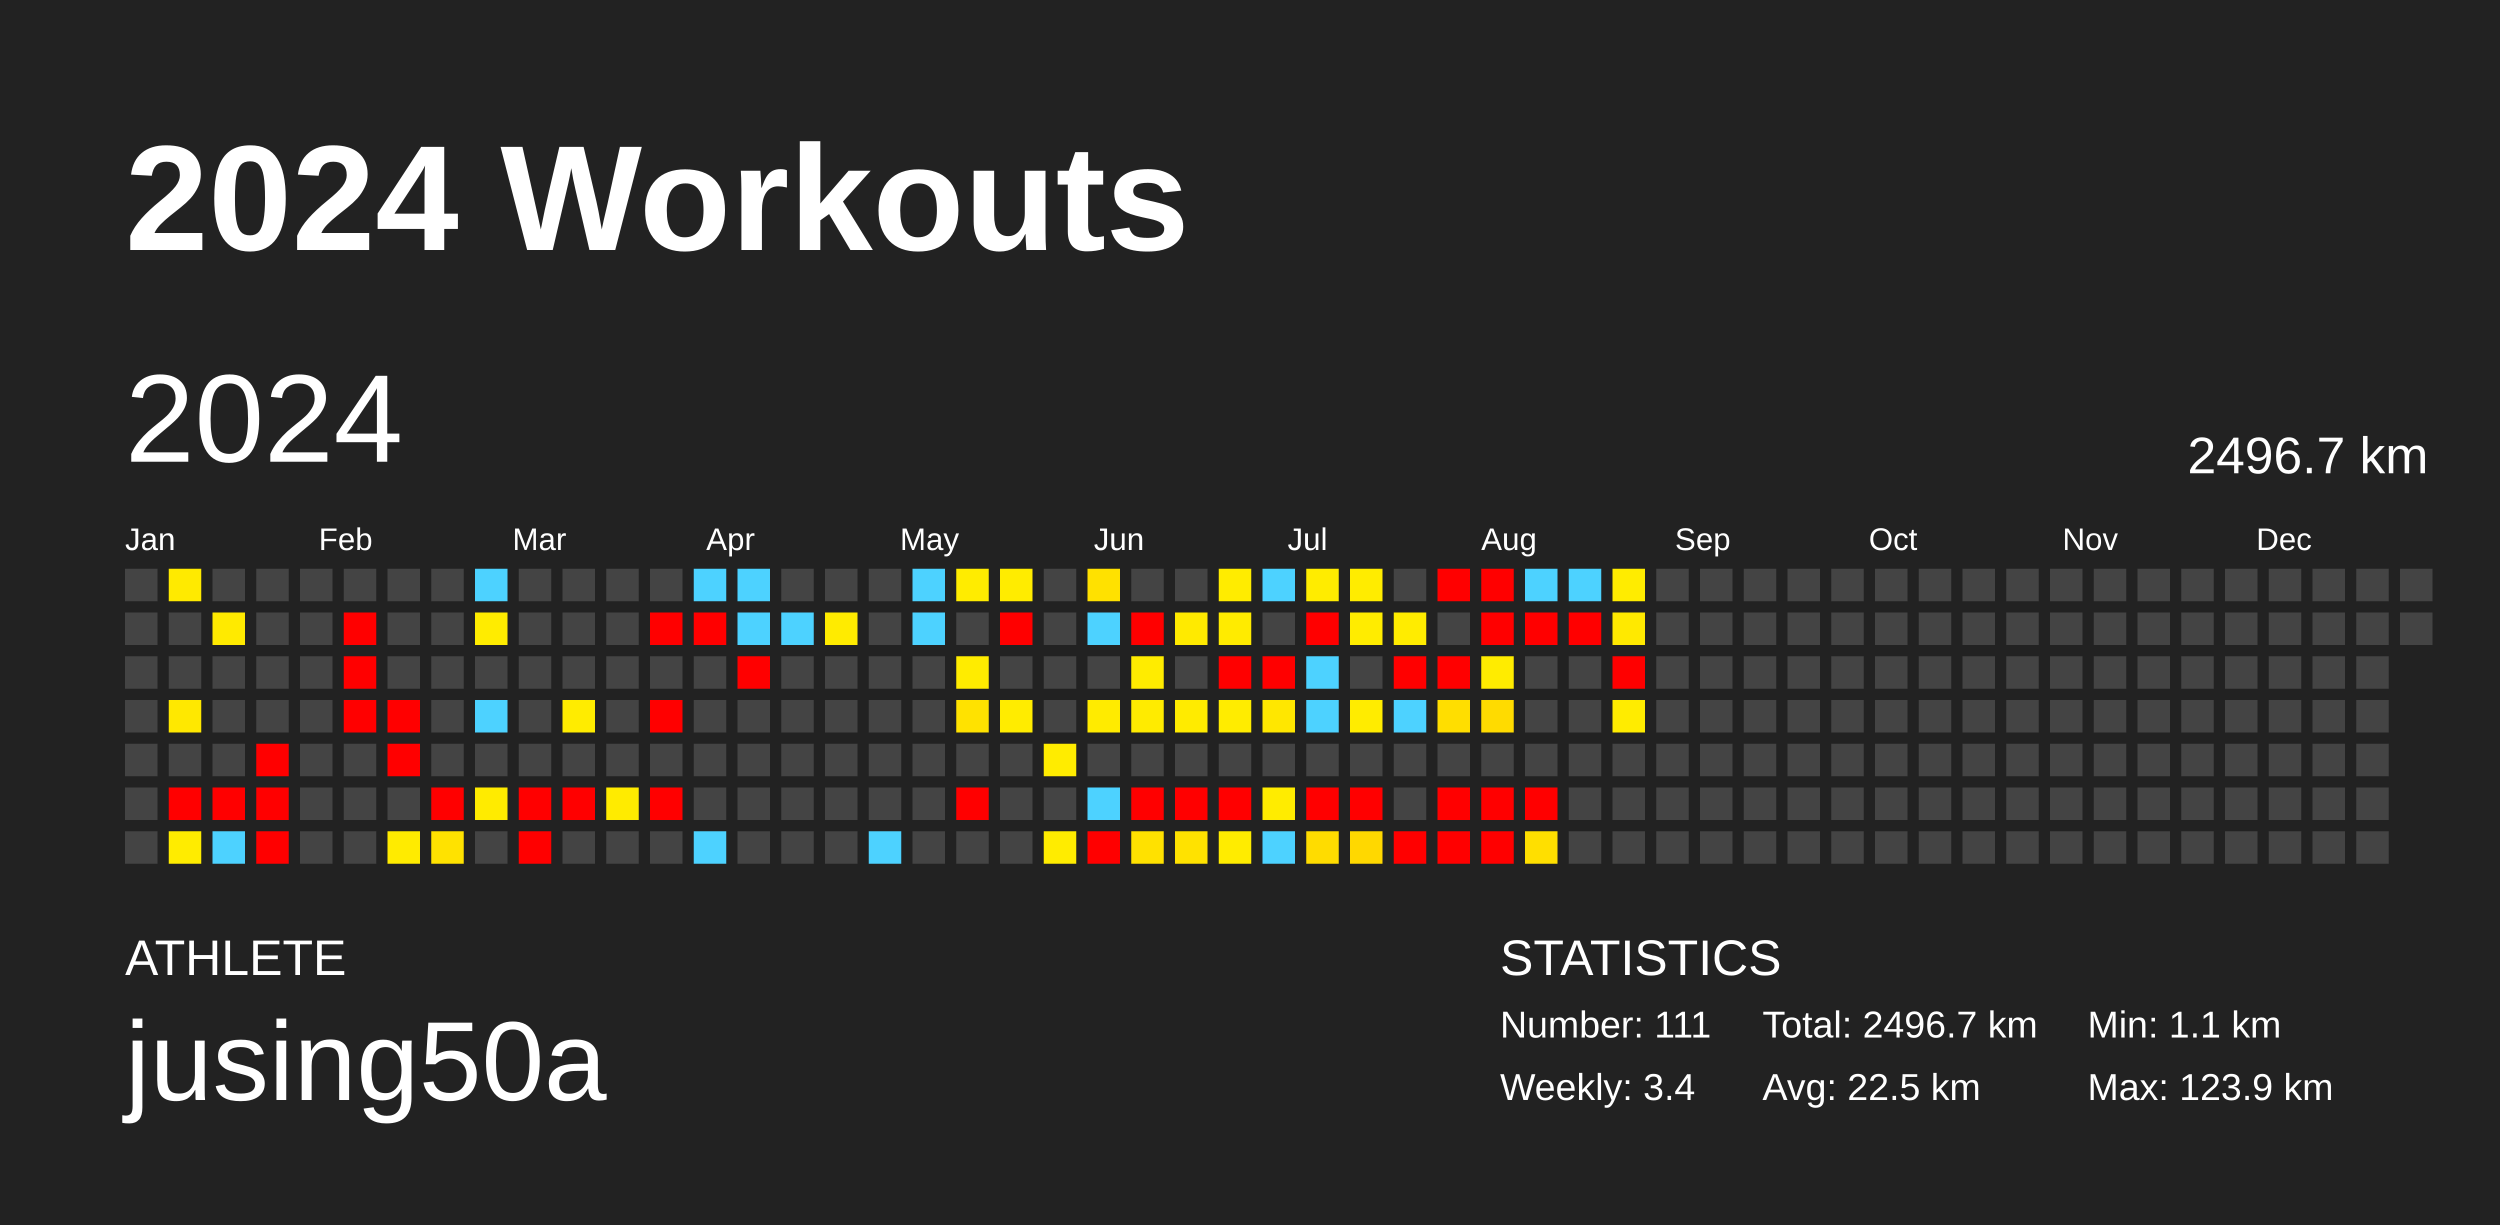
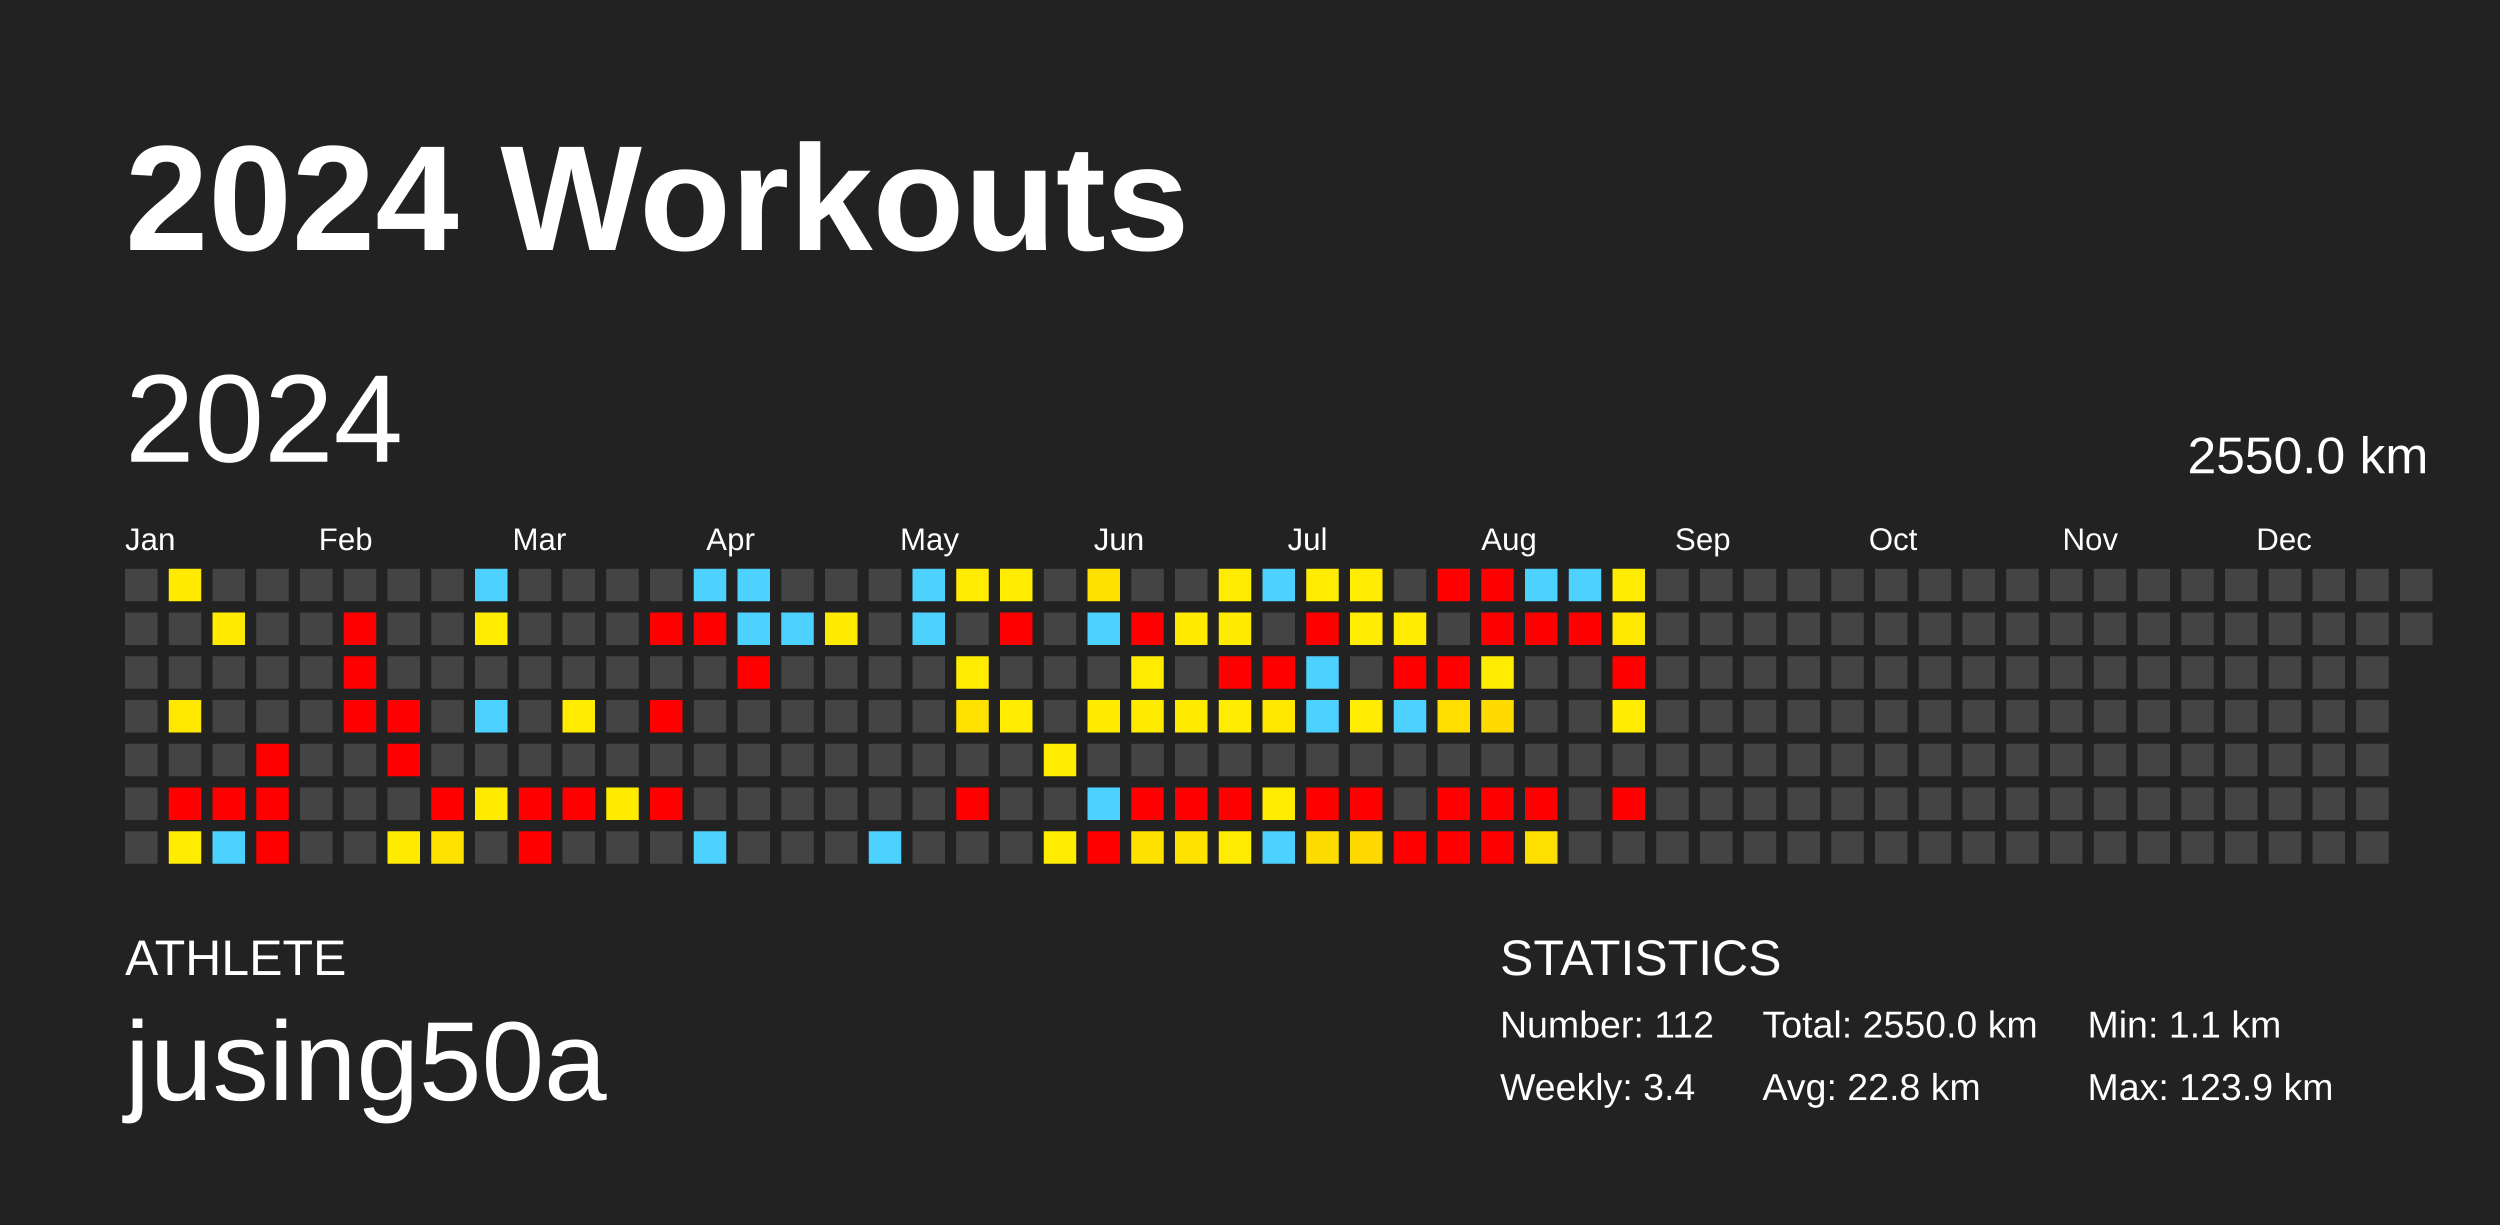
<svg xmlns="http://www.w3.org/2000/svg" baseProfile="full" height="98mm" version="1.1" viewBox="0,0,200,98" width="200mm">
  <defs />
  <rect fill="#222222" height="98" width="200" x="0" y="0" />
  <text fill="#FFFFFF" style="font-size:12px; font-family:Arial; font-weight:bold;" x="10" y="20">2024 Workouts</text>
  <text fill="#FFFFFF" style="font-size:4px; font-family:Arial" x="10" y="78">ATHLETE</text>
  <text fill="#FFFFFF" style="font-size:9px; font-family:Arial" x="10" y="88">jusing50a</text>
  <text fill="#FFFFFF" style="font-size:4px; font-family:Arial" x="120" y="78">STATISTICS</text>
-   <text fill="#FFFFFF" style="font-size:3px; font-family:Arial" x="120" y="83">Number: 111</text>
+   <text fill="#FFFFFF" style="font-size:3px; font-family:Arial" x="120" y="83">Number: 112</text>
  <text fill="#FFFFFF" style="font-size:3px; font-family:Arial" x="120" y="88">Weekly: 3.4</text>
-   <text fill="#FFFFFF" style="font-size:3px; font-family:Arial" x="141" y="83">Total: 2496.7 km</text>
-   <text fill="#FFFFFF" style="font-size:3px; font-family:Arial" x="141" y="88">Avg: 22.5 km</text>
+   <text fill="#FFFFFF" style="font-size:3px; font-family:Arial" x="141" y="83">Total: 2550.0 km</text>
+   <text fill="#FFFFFF" style="font-size:3px; font-family:Arial" x="141" y="88">Avg: 22.8 km</text>
  <text fill="#FFFFFF" style="font-size:3px; font-family:Arial" x="167" y="83">Min: 1.1 km</text>
  <text fill="#FFFFFF" style="font-size:3px; font-family:Arial" x="167" y="88">Max: 123.9 km</text>
  <text dominant-baseline="hanging" fill="#FFFFFF" style="font-size:10.0px; font-family:Arial;" x="10" y="30">2024</text>
-   <text dominant-baseline="hanging" fill="#FFFFFF" style="font-size:4.125px; font-family:Arial;" x="175" y="35">2496.7 km</text>
+   <text dominant-baseline="hanging" fill="#FFFFFF" style="font-size:4.125px; font-family:Arial;" x="175" y="35">2550.0 km</text>
  <text fill="#FFFFFF" style="font-size:2.5px; font-family:Arial" x="10.0" y="44">Jan</text>
  <text fill="#FFFFFF" style="font-size:2.5px; font-family:Arial" x="25.5" y="44">Feb</text>
  <text fill="#FFFFFF" style="font-size:2.5px; font-family:Arial" x="41.0" y="44">Mar</text>
  <text fill="#FFFFFF" style="font-size:2.5px; font-family:Arial" x="56.5" y="44">Apr</text>
  <text fill="#FFFFFF" style="font-size:2.5px; font-family:Arial" x="72.0" y="44">May</text>
  <text fill="#FFFFFF" style="font-size:2.5px; font-family:Arial" x="87.5" y="44">Jun</text>
  <text fill="#FFFFFF" style="font-size:2.5px; font-family:Arial" x="103.0" y="44">Jul</text>
  <text fill="#FFFFFF" style="font-size:2.5px; font-family:Arial" x="118.5" y="44">Aug</text>
  <text fill="#FFFFFF" style="font-size:2.5px; font-family:Arial" x="134.0" y="44">Sep</text>
  <text fill="#FFFFFF" style="font-size:2.5px; font-family:Arial" x="149.5" y="44">Oct</text>
  <text fill="#FFFFFF" style="font-size:2.5px; font-family:Arial" x="165.0" y="44">Nov</text>
  <text fill="#FFFFFF" style="font-size:2.5px; font-family:Arial" x="180.5" y="44">Dec</text>
  <rect fill="#444444" height="2.6" width="2.6" x="10.0" y="45.5" />
  <rect fill="#444444" height="2.6" width="2.6" x="10.0" y="49.0" />
  <rect fill="#444444" height="2.6" width="2.6" x="10.0" y="52.5" />
  <rect fill="#444444" height="2.6" width="2.6" x="10.0" y="56.0" />
  <rect fill="#444444" height="2.6" width="2.6" x="10.0" y="59.5" />
  <rect fill="#444444" height="2.6" width="2.6" x="10.0" y="63.0" />
  <rect fill="#444444" height="2.6" width="2.6" x="10.0" y="66.5" />
  <rect fill="#ffea00" height="2.6" width="2.6" x="13.5" y="45.5" />
  <rect fill="#444444" height="2.6" width="2.6" x="13.5" y="49.0" />
  <rect fill="#444444" height="2.6" width="2.6" x="13.5" y="52.5" />
  <rect fill="#ffe800" height="2.6" width="2.6" x="13.5" y="56.0" />
  <rect fill="#444444" height="2.6" width="2.6" x="13.5" y="59.5" />
  <rect fill="red" height="2.6" width="2.6" x="13.5" y="63.0" />
  <rect fill="#ffec00" height="2.6" width="2.6" x="13.5" y="66.5" />
  <rect fill="#444444" height="2.6" width="2.6" x="17.0" y="45.5" />
  <rect fill="#ffea00" height="2.6" width="2.6" x="17.0" y="49.0" />
  <rect fill="#444444" height="2.6" width="2.6" x="17.0" y="52.5" />
  <rect fill="#444444" height="2.6" width="2.6" x="17.0" y="56.0" />
  <rect fill="#444444" height="2.6" width="2.6" x="17.0" y="59.5" />
  <rect fill="red" height="2.6" width="2.6" x="17.0" y="63.0" />
  <rect fill="#4dd2ff" height="2.6" width="2.6" x="17.0" y="66.5" />
  <rect fill="#444444" height="2.6" width="2.6" x="20.5" y="45.5" />
  <rect fill="#444444" height="2.6" width="2.6" x="20.5" y="49.0" />
  <rect fill="#444444" height="2.6" width="2.6" x="20.5" y="52.5" />
  <rect fill="#444444" height="2.6" width="2.6" x="20.5" y="56.0" />
  <rect fill="red" height="2.6" width="2.6" x="20.5" y="59.5" />
  <rect fill="red" height="2.6" width="2.6" x="20.5" y="63.0" />
  <rect fill="red" height="2.6" width="2.6" x="20.5" y="66.5" />
  <rect fill="#444444" height="2.6" width="2.6" x="24.0" y="45.5" />
  <rect fill="#444444" height="2.6" width="2.6" x="24.0" y="49.0" />
  <rect fill="#444444" height="2.6" width="2.6" x="24.0" y="52.5" />
  <rect fill="#444444" height="2.6" width="2.6" x="24.0" y="56.0" />
  <rect fill="#444444" height="2.6" width="2.6" x="24.0" y="59.5" />
  <rect fill="#444444" height="2.6" width="2.6" x="24.0" y="63.0" />
  <rect fill="#444444" height="2.6" width="2.6" x="24.0" y="66.5" />
  <rect fill="#444444" height="2.6" width="2.6" x="27.5" y="45.5" />
  <rect fill="red" height="2.6" width="2.6" x="27.5" y="49.0" />
  <rect fill="red" height="2.6" width="2.6" x="27.5" y="52.5" />
  <rect fill="red" height="2.6" width="2.6" x="27.5" y="56.0" />
  <rect fill="#444444" height="2.6" width="2.6" x="27.5" y="59.5" />
  <rect fill="#444444" height="2.6" width="2.6" x="27.5" y="63.0" />
  <rect fill="#444444" height="2.6" width="2.6" x="27.5" y="66.5" />
  <rect fill="#444444" height="2.6" width="2.6" x="31.0" y="45.5" />
  <rect fill="#444444" height="2.6" width="2.6" x="31.0" y="49.0" />
  <rect fill="#444444" height="2.6" width="2.6" x="31.0" y="52.5" />
  <rect fill="red" height="2.6" width="2.6" x="31.0" y="56.0" />
  <rect fill="red" height="2.6" width="2.6" x="31.0" y="59.5" />
  <rect fill="#444444" height="2.6" width="2.6" x="31.0" y="63.0" />
  <rect fill="#ffeb00" height="2.6" width="2.6" x="31.0" y="66.5" />
  <rect fill="#444444" height="2.6" width="2.6" x="34.5" y="45.5" />
  <rect fill="#444444" height="2.6" width="2.6" x="34.5" y="49.0" />
  <rect fill="#444444" height="2.6" width="2.6" x="34.5" y="52.5" />
  <rect fill="#444444" height="2.6" width="2.6" x="34.5" y="56.0" />
  <rect fill="#444444" height="2.6" width="2.6" x="34.5" y="59.5" />
  <rect fill="red" height="2.6" width="2.6" x="34.5" y="63.0" />
  <rect fill="#ffe200" height="2.6" width="2.6" x="34.5" y="66.5" />
  <rect fill="#4dd2ff" height="2.6" width="2.6" x="38.0" y="45.5" />
  <rect fill="#ffec00" height="2.6" width="2.6" x="38.0" y="49.0" />
  <rect fill="#444444" height="2.6" width="2.6" x="38.0" y="52.5" />
  <rect fill="#4dd2ff" height="2.6" width="2.6" x="38.0" y="56.0" />
  <rect fill="#444444" height="2.6" width="2.6" x="38.0" y="59.5" />
  <rect fill="#ffeb00" height="2.6" width="2.6" x="38.0" y="63.0" />
  <rect fill="#444444" height="2.6" width="2.6" x="38.0" y="66.5" />
  <rect fill="#444444" height="2.6" width="2.6" x="41.5" y="45.5" />
  <rect fill="#444444" height="2.6" width="2.6" x="41.5" y="49.0" />
  <rect fill="#444444" height="2.6" width="2.6" x="41.5" y="52.5" />
  <rect fill="#444444" height="2.6" width="2.6" x="41.5" y="56.0" />
  <rect fill="#444444" height="2.6" width="2.6" x="41.5" y="59.5" />
  <rect fill="red" height="2.6" width="2.6" x="41.5" y="63.0" />
  <rect fill="red" height="2.6" width="2.6" x="41.5" y="66.5" />
  <rect fill="#444444" height="2.6" width="2.6" x="45.0" y="45.5" />
  <rect fill="#444444" height="2.6" width="2.6" x="45.0" y="49.0" />
  <rect fill="#444444" height="2.6" width="2.6" x="45.0" y="52.5" />
  <rect fill="#ffec00" height="2.6" width="2.6" x="45.0" y="56.0" />
  <rect fill="#444444" height="2.6" width="2.6" x="45.0" y="59.5" />
  <rect fill="red" height="2.6" width="2.6" x="45.0" y="63.0" />
  <rect fill="#444444" height="2.6" width="2.6" x="45.0" y="66.5" />
  <rect fill="#444444" height="2.6" width="2.6" x="48.5" y="45.5" />
  <rect fill="#444444" height="2.6" width="2.6" x="48.5" y="49.0" />
  <rect fill="#444444" height="2.6" width="2.6" x="48.5" y="52.5" />
  <rect fill="#444444" height="2.6" width="2.6" x="48.5" y="56.0" />
  <rect fill="#444444" height="2.6" width="2.6" x="48.5" y="59.5" />
  <rect fill="#ffeb00" height="2.6" width="2.6" x="48.5" y="63.0" />
  <rect fill="#444444" height="2.6" width="2.6" x="48.5" y="66.5" />
  <rect fill="#444444" height="2.6" width="2.6" x="52.0" y="45.5" />
  <rect fill="red" height="2.6" width="2.6" x="52.0" y="49.0" />
  <rect fill="#444444" height="2.6" width="2.6" x="52.0" y="52.5" />
  <rect fill="red" height="2.6" width="2.6" x="52.0" y="56.0" />
  <rect fill="#444444" height="2.6" width="2.6" x="52.0" y="59.5" />
  <rect fill="red" height="2.6" width="2.6" x="52.0" y="63.0" />
  <rect fill="#444444" height="2.6" width="2.6" x="52.0" y="66.5" />
  <rect fill="#4dd2ff" height="2.6" width="2.6" x="55.5" y="45.5" />
  <rect fill="red" height="2.6" width="2.6" x="55.5" y="49.0" />
  <rect fill="#444444" height="2.6" width="2.6" x="55.5" y="52.5" />
  <rect fill="#444444" height="2.6" width="2.6" x="55.5" y="56.0" />
  <rect fill="#444444" height="2.6" width="2.6" x="55.5" y="59.5" />
  <rect fill="#444444" height="2.6" width="2.6" x="55.5" y="63.0" />
  <rect fill="#4dd2ff" height="2.6" width="2.6" x="55.5" y="66.5" />
  <rect fill="#4dd2ff" height="2.6" width="2.6" x="59.0" y="45.5" />
  <rect fill="#4dd2ff" height="2.6" width="2.6" x="59.0" y="49.0" />
  <rect fill="red" height="2.6" width="2.6" x="59.0" y="52.5" />
  <rect fill="#444444" height="2.6" width="2.6" x="59.0" y="56.0" />
  <rect fill="#444444" height="2.6" width="2.6" x="59.0" y="59.5" />
  <rect fill="#444444" height="2.6" width="2.6" x="59.0" y="63.0" />
  <rect fill="#444444" height="2.6" width="2.6" x="59.0" y="66.5" />
  <rect fill="#444444" height="2.6" width="2.6" x="62.5" y="45.5" />
  <rect fill="#4dd2ff" height="2.6" width="2.6" x="62.5" y="49.0" />
  <rect fill="#444444" height="2.6" width="2.6" x="62.5" y="52.5" />
  <rect fill="#444444" height="2.6" width="2.6" x="62.5" y="56.0" />
  <rect fill="#444444" height="2.6" width="2.6" x="62.5" y="59.5" />
  <rect fill="#444444" height="2.6" width="2.6" x="62.5" y="63.0" />
  <rect fill="#444444" height="2.6" width="2.6" x="62.5" y="66.5" />
  <rect fill="#444444" height="2.6" width="2.6" x="66.0" y="45.5" />
  <rect fill="#ffeb00" height="2.6" width="2.6" x="66.0" y="49.0" />
  <rect fill="#444444" height="2.6" width="2.6" x="66.0" y="52.5" />
  <rect fill="#444444" height="2.6" width="2.6" x="66.0" y="56.0" />
  <rect fill="#444444" height="2.6" width="2.6" x="66.0" y="59.5" />
  <rect fill="#444444" height="2.6" width="2.6" x="66.0" y="63.0" />
  <rect fill="#444444" height="2.6" width="2.6" x="66.0" y="66.5" />
  <rect fill="#444444" height="2.6" width="2.6" x="69.5" y="45.5" />
  <rect fill="#444444" height="2.6" width="2.6" x="69.5" y="49.0" />
  <rect fill="#444444" height="2.6" width="2.6" x="69.5" y="52.5" />
  <rect fill="#444444" height="2.6" width="2.6" x="69.5" y="56.0" />
  <rect fill="#444444" height="2.6" width="2.6" x="69.5" y="59.5" />
  <rect fill="#444444" height="2.6" width="2.6" x="69.5" y="63.0" />
  <rect fill="#4dd2ff" height="2.6" width="2.6" x="69.5" y="66.5" />
  <rect fill="#4dd2ff" height="2.6" width="2.6" x="73.0" y="45.5" />
  <rect fill="#4dd2ff" height="2.6" width="2.6" x="73.0" y="49.0" />
  <rect fill="#444444" height="2.6" width="2.6" x="73.0" y="52.5" />
  <rect fill="#444444" height="2.6" width="2.6" x="73.0" y="56.0" />
  <rect fill="#444444" height="2.6" width="2.6" x="73.0" y="59.5" />
  <rect fill="#444444" height="2.6" width="2.6" x="73.0" y="63.0" />
  <rect fill="#444444" height="2.6" width="2.6" x="73.0" y="66.5" />
  <rect fill="#ffec00" height="2.6" width="2.6" x="76.5" y="45.5" />
  <rect fill="#444444" height="2.6" width="2.6" x="76.5" y="49.0" />
  <rect fill="#ffec00" height="2.6" width="2.6" x="76.5" y="52.5" />
  <rect fill="#ffe200" height="2.6" width="2.6" x="76.5" y="56.0" />
  <rect fill="#444444" height="2.6" width="2.6" x="76.5" y="59.5" />
  <rect fill="red" height="2.6" width="2.6" x="76.5" y="63.0" />
  <rect fill="#444444" height="2.6" width="2.6" x="76.5" y="66.5" />
  <rect fill="#ffec00" height="2.6" width="2.6" x="80.0" y="45.5" />
  <rect fill="red" height="2.6" width="2.6" x="80.0" y="49.0" />
  <rect fill="#444444" height="2.6" width="2.6" x="80.0" y="52.5" />
  <rect fill="#ffec00" height="2.6" width="2.6" x="80.0" y="56.0" />
  <rect fill="#444444" height="2.6" width="2.6" x="80.0" y="59.5" />
  <rect fill="#444444" height="2.6" width="2.6" x="80.0" y="63.0" />
  <rect fill="#444444" height="2.6" width="2.6" x="80.0" y="66.5" />
  <rect fill="#444444" height="2.6" width="2.6" x="83.5" y="45.5" />
  <rect fill="#444444" height="2.6" width="2.6" x="83.5" y="49.0" />
  <rect fill="#444444" height="2.6" width="2.6" x="83.5" y="52.5" />
  <rect fill="#444444" height="2.6" width="2.6" x="83.5" y="56.0" />
  <rect fill="#ffec00" height="2.6" width="2.6" x="83.5" y="59.5" />
  <rect fill="#444444" height="2.6" width="2.6" x="83.5" y="63.0" />
  <rect fill="#ffec00" height="2.6" width="2.6" x="83.5" y="66.5" />
  <rect fill="#ffe100" height="2.6" width="2.6" x="87.0" y="45.5" />
  <rect fill="#4dd2ff" height="2.6" width="2.6" x="87.0" y="49.0" />
  <rect fill="#444444" height="2.6" width="2.6" x="87.0" y="52.5" />
  <rect fill="#ffeb00" height="2.6" width="2.6" x="87.0" y="56.0" />
  <rect fill="#444444" height="2.6" width="2.6" x="87.0" y="59.5" />
  <rect fill="#4dd2ff" height="2.6" width="2.6" x="87.0" y="63.0" />
  <rect fill="red" height="2.6" width="2.6" x="87.0" y="66.5" />
  <rect fill="#444444" height="2.6" width="2.6" x="90.5" y="45.5" />
  <rect fill="red" height="2.6" width="2.6" x="90.5" y="49.0" />
  <rect fill="#ffec00" height="2.6" width="2.6" x="90.5" y="52.5" />
  <rect fill="#ffeb00" height="2.6" width="2.6" x="90.5" y="56.0" />
  <rect fill="#444444" height="2.6" width="2.6" x="90.5" y="59.5" />
  <rect fill="red" height="2.6" width="2.6" x="90.5" y="63.0" />
  <rect fill="#ffe100" height="2.6" width="2.6" x="90.5" y="66.5" />
  <rect fill="#444444" height="2.6" width="2.6" x="94.0" y="45.5" />
  <rect fill="#ffea00" height="2.6" width="2.6" x="94.0" y="49.0" />
  <rect fill="#444444" height="2.6" width="2.6" x="94.0" y="52.5" />
  <rect fill="#ffeb00" height="2.6" width="2.6" x="94.0" y="56.0" />
  <rect fill="#444444" height="2.6" width="2.6" x="94.0" y="59.5" />
  <rect fill="red" height="2.6" width="2.6" x="94.0" y="63.0" />
  <rect fill="#ffe200" height="2.6" width="2.6" x="94.0" y="66.5" />
  <rect fill="#ffec00" height="2.6" width="2.6" x="97.5" y="45.5" />
  <rect fill="#ffeb00" height="2.6" width="2.6" x="97.5" y="49.0" />
  <rect fill="red" height="2.6" width="2.6" x="97.5" y="52.5" />
  <rect fill="#ffec00" height="2.6" width="2.6" x="97.5" y="56.0" />
  <rect fill="#444444" height="2.6" width="2.6" x="97.5" y="59.5" />
  <rect fill="red" height="2.6" width="2.6" x="97.5" y="63.0" />
  <rect fill="#ffec00" height="2.6" width="2.6" x="97.5" y="66.5" />
  <rect fill="#4dd2ff" height="2.6" width="2.6" x="101.0" y="45.5" />
  <rect fill="#444444" height="2.6" width="2.6" x="101.0" y="49.0" />
  <rect fill="red" height="2.6" width="2.6" x="101.0" y="52.5" />
  <rect fill="#ffe700" height="2.6" width="2.6" x="101.0" y="56.0" />
  <rect fill="#444444" height="2.6" width="2.6" x="101.0" y="59.5" />
  <rect fill="#ffec00" height="2.6" width="2.6" x="101.0" y="63.0" />
  <rect fill="#4dd2ff" height="2.6" width="2.6" x="101.0" y="66.5" />
  <rect fill="#ffec00" height="2.6" width="2.6" x="104.5" y="45.5" />
  <rect fill="red" height="2.6" width="2.6" x="104.5" y="49.0" />
  <rect fill="#4dd2ff" height="2.6" width="2.6" x="104.5" y="52.5" />
  <rect fill="#4dd2ff" height="2.6" width="2.6" x="104.5" y="56.0" />
  <rect fill="#444444" height="2.6" width="2.6" x="104.5" y="59.5" />
  <rect fill="red" height="2.6" width="2.6" x="104.5" y="63.0" />
  <rect fill="#ffdc00" height="2.6" width="2.6" x="104.5" y="66.5" />
  <rect fill="#ffec00" height="2.6" width="2.6" x="108.0" y="45.5" />
  <rect fill="#ffec00" height="2.6" width="2.6" x="108.0" y="49.0" />
  <rect fill="#444444" height="2.6" width="2.6" x="108.0" y="52.5" />
  <rect fill="#ffec00" height="2.6" width="2.6" x="108.0" y="56.0" />
  <rect fill="#444444" height="2.6" width="2.6" x="108.0" y="59.5" />
  <rect fill="red" height="2.6" width="2.6" x="108.0" y="63.0" />
  <rect fill="#ffd800" height="2.6" width="2.6" x="108.0" y="66.5" />
  <rect fill="#444444" height="2.6" width="2.6" x="111.5" y="45.5" />
  <rect fill="#ffec00" height="2.6" width="2.6" x="111.5" y="49.0" />
  <rect fill="red" height="2.6" width="2.6" x="111.5" y="52.5" />
  <rect fill="#4dd2ff" height="2.6" width="2.6" x="111.5" y="56.0" />
  <rect fill="#444444" height="2.6" width="2.6" x="111.5" y="59.5" />
  <rect fill="#444444" height="2.6" width="2.6" x="111.5" y="63.0" />
  <rect fill="red" height="2.6" width="2.6" x="111.5" y="66.5" />
  <rect fill="red" height="2.6" width="2.6" x="115.0" y="45.5" />
  <rect fill="#444444" height="2.6" width="2.6" x="115.0" y="49.0" />
  <rect fill="red" height="2.6" width="2.6" x="115.0" y="52.5" />
  <rect fill="#ffde00" height="2.6" width="2.6" x="115.0" y="56.0" />
  <rect fill="#444444" height="2.6" width="2.6" x="115.0" y="59.5" />
  <rect fill="red" height="2.6" width="2.6" x="115.0" y="63.0" />
  <rect fill="red" height="2.6" width="2.6" x="115.0" y="66.5" />
  <rect fill="red" height="2.6" width="2.6" x="118.5" y="45.5" />
  <rect fill="red" height="2.6" width="2.6" x="118.5" y="49.0" />
  <rect fill="#ffec00" height="2.6" width="2.6" x="118.5" y="52.5" />
  <rect fill="#ffdb00" height="2.6" width="2.6" x="118.5" y="56.0" />
  <rect fill="#444444" height="2.6" width="2.6" x="118.5" y="59.5" />
  <rect fill="red" height="2.6" width="2.6" x="118.5" y="63.0" />
  <rect fill="red" height="2.6" width="2.6" x="118.5" y="66.5" />
  <rect fill="#4dd2ff" height="2.6" width="2.6" x="122.0" y="45.5" />
  <rect fill="red" height="2.6" width="2.6" x="122.0" y="49.0" />
  <rect fill="#444444" height="2.6" width="2.6" x="122.0" y="52.5" />
  <rect fill="#444444" height="2.6" width="2.6" x="122.0" y="56.0" />
  <rect fill="#444444" height="2.6" width="2.6" x="122.0" y="59.5" />
  <rect fill="red" height="2.6" width="2.6" x="122.0" y="63.0" />
  <rect fill="#ffdf00" height="2.6" width="2.6" x="122.0" y="66.5" />
  <rect fill="#4dd2ff" height="2.6" width="2.6" x="125.5" y="45.5" />
  <rect fill="red" height="2.6" width="2.6" x="125.5" y="49.0" />
  <rect fill="#444444" height="2.6" width="2.6" x="125.5" y="52.5" />
  <rect fill="#444444" height="2.6" width="2.6" x="125.5" y="56.0" />
  <rect fill="#444444" height="2.6" width="2.6" x="125.5" y="59.5" />
  <rect fill="#444444" height="2.6" width="2.6" x="125.5" y="63.0" />
  <rect fill="#444444" height="2.6" width="2.6" x="125.5" y="66.5" />
  <rect fill="#ffec00" height="2.6" width="2.6" x="129.0" y="45.5" />
  <rect fill="#ffe900" height="2.6" width="2.6" x="129.0" y="49.0" />
  <rect fill="red" height="2.6" width="2.6" x="129.0" y="52.5" />
  <rect fill="#ffec00" height="2.6" width="2.6" x="129.0" y="56.0" />
  <rect fill="#444444" height="2.6" width="2.6" x="129.0" y="59.5" />
-   <rect fill="#444444" height="2.6" width="2.6" x="129.0" y="63.0" />
+   <rect fill="red" height="2.6" width="2.6" x="129.0" y="63.0" />
  <rect fill="#444444" height="2.6" width="2.6" x="129.0" y="66.5" />
  <rect fill="#444444" height="2.6" width="2.6" x="132.5" y="45.5" />
  <rect fill="#444444" height="2.6" width="2.6" x="132.5" y="49.0" />
  <rect fill="#444444" height="2.6" width="2.6" x="132.5" y="52.5" />
  <rect fill="#444444" height="2.6" width="2.6" x="132.5" y="56.0" />
  <rect fill="#444444" height="2.6" width="2.6" x="132.5" y="59.5" />
  <rect fill="#444444" height="2.6" width="2.6" x="132.5" y="63.0" />
  <rect fill="#444444" height="2.6" width="2.6" x="132.5" y="66.5" />
  <rect fill="#444444" height="2.6" width="2.6" x="136.0" y="45.5" />
  <rect fill="#444444" height="2.6" width="2.6" x="136.0" y="49.0" />
  <rect fill="#444444" height="2.6" width="2.6" x="136.0" y="52.5" />
  <rect fill="#444444" height="2.6" width="2.6" x="136.0" y="56.0" />
  <rect fill="#444444" height="2.6" width="2.6" x="136.0" y="59.5" />
  <rect fill="#444444" height="2.6" width="2.6" x="136.0" y="63.0" />
  <rect fill="#444444" height="2.6" width="2.6" x="136.0" y="66.5" />
  <rect fill="#444444" height="2.6" width="2.6" x="139.5" y="45.5" />
  <rect fill="#444444" height="2.6" width="2.6" x="139.5" y="49.0" />
  <rect fill="#444444" height="2.6" width="2.6" x="139.5" y="52.5" />
  <rect fill="#444444" height="2.6" width="2.6" x="139.5" y="56.0" />
  <rect fill="#444444" height="2.6" width="2.6" x="139.5" y="59.5" />
  <rect fill="#444444" height="2.6" width="2.6" x="139.5" y="63.0" />
  <rect fill="#444444" height="2.6" width="2.6" x="139.5" y="66.5" />
  <rect fill="#444444" height="2.6" width="2.6" x="143.0" y="45.5" />
  <rect fill="#444444" height="2.6" width="2.6" x="143.0" y="49.0" />
  <rect fill="#444444" height="2.6" width="2.6" x="143.0" y="52.5" />
  <rect fill="#444444" height="2.6" width="2.6" x="143.0" y="56.0" />
  <rect fill="#444444" height="2.6" width="2.6" x="143.0" y="59.5" />
  <rect fill="#444444" height="2.6" width="2.6" x="143.0" y="63.0" />
  <rect fill="#444444" height="2.6" width="2.6" x="143.0" y="66.5" />
  <rect fill="#444444" height="2.6" width="2.6" x="146.5" y="45.5" />
  <rect fill="#444444" height="2.6" width="2.6" x="146.5" y="49.0" />
  <rect fill="#444444" height="2.6" width="2.6" x="146.5" y="52.5" />
  <rect fill="#444444" height="2.6" width="2.6" x="146.5" y="56.0" />
  <rect fill="#444444" height="2.6" width="2.6" x="146.5" y="59.5" />
  <rect fill="#444444" height="2.6" width="2.6" x="146.5" y="63.0" />
  <rect fill="#444444" height="2.6" width="2.6" x="146.5" y="66.5" />
  <rect fill="#444444" height="2.6" width="2.6" x="150.0" y="45.5" />
  <rect fill="#444444" height="2.6" width="2.6" x="150.0" y="49.0" />
  <rect fill="#444444" height="2.6" width="2.6" x="150.0" y="52.5" />
  <rect fill="#444444" height="2.6" width="2.6" x="150.0" y="56.0" />
  <rect fill="#444444" height="2.6" width="2.6" x="150.0" y="59.5" />
  <rect fill="#444444" height="2.6" width="2.6" x="150.0" y="63.0" />
  <rect fill="#444444" height="2.6" width="2.6" x="150.0" y="66.5" />
  <rect fill="#444444" height="2.6" width="2.6" x="153.5" y="45.5" />
  <rect fill="#444444" height="2.6" width="2.6" x="153.5" y="49.0" />
  <rect fill="#444444" height="2.6" width="2.6" x="153.5" y="52.5" />
  <rect fill="#444444" height="2.6" width="2.6" x="153.5" y="56.0" />
  <rect fill="#444444" height="2.6" width="2.6" x="153.5" y="59.5" />
  <rect fill="#444444" height="2.6" width="2.6" x="153.5" y="63.0" />
  <rect fill="#444444" height="2.6" width="2.6" x="153.5" y="66.5" />
  <rect fill="#444444" height="2.6" width="2.6" x="157.0" y="45.5" />
  <rect fill="#444444" height="2.6" width="2.6" x="157.0" y="49.0" />
  <rect fill="#444444" height="2.6" width="2.6" x="157.0" y="52.5" />
  <rect fill="#444444" height="2.6" width="2.6" x="157.0" y="56.0" />
  <rect fill="#444444" height="2.6" width="2.6" x="157.0" y="59.5" />
  <rect fill="#444444" height="2.6" width="2.6" x="157.0" y="63.0" />
  <rect fill="#444444" height="2.6" width="2.6" x="157.0" y="66.5" />
  <rect fill="#444444" height="2.6" width="2.6" x="160.5" y="45.5" />
  <rect fill="#444444" height="2.6" width="2.6" x="160.5" y="49.0" />
  <rect fill="#444444" height="2.6" width="2.6" x="160.5" y="52.5" />
  <rect fill="#444444" height="2.6" width="2.6" x="160.5" y="56.0" />
  <rect fill="#444444" height="2.6" width="2.6" x="160.5" y="59.5" />
  <rect fill="#444444" height="2.6" width="2.6" x="160.5" y="63.0" />
  <rect fill="#444444" height="2.6" width="2.6" x="160.5" y="66.5" />
  <rect fill="#444444" height="2.6" width="2.6" x="164.0" y="45.5" />
  <rect fill="#444444" height="2.6" width="2.6" x="164.0" y="49.0" />
  <rect fill="#444444" height="2.6" width="2.6" x="164.0" y="52.5" />
  <rect fill="#444444" height="2.6" width="2.6" x="164.0" y="56.0" />
  <rect fill="#444444" height="2.6" width="2.6" x="164.0" y="59.5" />
  <rect fill="#444444" height="2.6" width="2.6" x="164.0" y="63.0" />
  <rect fill="#444444" height="2.6" width="2.6" x="164.0" y="66.5" />
  <rect fill="#444444" height="2.6" width="2.6" x="167.5" y="45.5" />
  <rect fill="#444444" height="2.6" width="2.6" x="167.5" y="49.0" />
  <rect fill="#444444" height="2.6" width="2.6" x="167.5" y="52.5" />
  <rect fill="#444444" height="2.6" width="2.6" x="167.5" y="56.0" />
  <rect fill="#444444" height="2.6" width="2.6" x="167.5" y="59.5" />
  <rect fill="#444444" height="2.6" width="2.6" x="167.5" y="63.0" />
  <rect fill="#444444" height="2.6" width="2.6" x="167.5" y="66.5" />
  <rect fill="#444444" height="2.6" width="2.6" x="171.0" y="45.5" />
  <rect fill="#444444" height="2.6" width="2.6" x="171.0" y="49.0" />
  <rect fill="#444444" height="2.6" width="2.6" x="171.0" y="52.5" />
  <rect fill="#444444" height="2.6" width="2.6" x="171.0" y="56.0" />
  <rect fill="#444444" height="2.6" width="2.6" x="171.0" y="59.5" />
  <rect fill="#444444" height="2.6" width="2.6" x="171.0" y="63.0" />
  <rect fill="#444444" height="2.6" width="2.6" x="171.0" y="66.5" />
  <rect fill="#444444" height="2.6" width="2.6" x="174.5" y="45.5" />
  <rect fill="#444444" height="2.6" width="2.6" x="174.5" y="49.0" />
  <rect fill="#444444" height="2.6" width="2.6" x="174.5" y="52.5" />
  <rect fill="#444444" height="2.6" width="2.6" x="174.5" y="56.0" />
  <rect fill="#444444" height="2.6" width="2.6" x="174.5" y="59.5" />
  <rect fill="#444444" height="2.6" width="2.6" x="174.5" y="63.0" />
  <rect fill="#444444" height="2.6" width="2.6" x="174.5" y="66.5" />
  <rect fill="#444444" height="2.6" width="2.6" x="178.0" y="45.5" />
  <rect fill="#444444" height="2.6" width="2.6" x="178.0" y="49.0" />
  <rect fill="#444444" height="2.6" width="2.6" x="178.0" y="52.5" />
  <rect fill="#444444" height="2.6" width="2.6" x="178.0" y="56.0" />
  <rect fill="#444444" height="2.6" width="2.6" x="178.0" y="59.5" />
  <rect fill="#444444" height="2.6" width="2.6" x="178.0" y="63.0" />
  <rect fill="#444444" height="2.6" width="2.6" x="178.0" y="66.5" />
  <rect fill="#444444" height="2.6" width="2.6" x="181.5" y="45.5" />
  <rect fill="#444444" height="2.6" width="2.6" x="181.5" y="49.0" />
  <rect fill="#444444" height="2.6" width="2.6" x="181.5" y="52.5" />
  <rect fill="#444444" height="2.6" width="2.6" x="181.5" y="56.0" />
  <rect fill="#444444" height="2.6" width="2.6" x="181.5" y="59.5" />
  <rect fill="#444444" height="2.6" width="2.6" x="181.5" y="63.0" />
  <rect fill="#444444" height="2.6" width="2.6" x="181.5" y="66.5" />
  <rect fill="#444444" height="2.6" width="2.6" x="185.0" y="45.5" />
  <rect fill="#444444" height="2.6" width="2.6" x="185.0" y="49.0" />
  <rect fill="#444444" height="2.6" width="2.6" x="185.0" y="52.5" />
  <rect fill="#444444" height="2.6" width="2.6" x="185.0" y="56.0" />
  <rect fill="#444444" height="2.6" width="2.6" x="185.0" y="59.5" />
  <rect fill="#444444" height="2.6" width="2.6" x="185.0" y="63.0" />
  <rect fill="#444444" height="2.6" width="2.6" x="185.0" y="66.5" />
  <rect fill="#444444" height="2.6" width="2.6" x="188.5" y="45.5" />
  <rect fill="#444444" height="2.6" width="2.6" x="188.5" y="49.0" />
  <rect fill="#444444" height="2.6" width="2.6" x="188.5" y="52.5" />
  <rect fill="#444444" height="2.6" width="2.6" x="188.5" y="56.0" />
  <rect fill="#444444" height="2.6" width="2.6" x="188.5" y="59.5" />
  <rect fill="#444444" height="2.6" width="2.6" x="188.5" y="63.0" />
  <rect fill="#444444" height="2.6" width="2.6" x="188.5" y="66.5" />
  <rect fill="#444444" height="2.6" width="2.6" x="192.0" y="45.5" />
  <rect fill="#444444" height="2.6" width="2.6" x="192.0" y="49.0" />
</svg>
